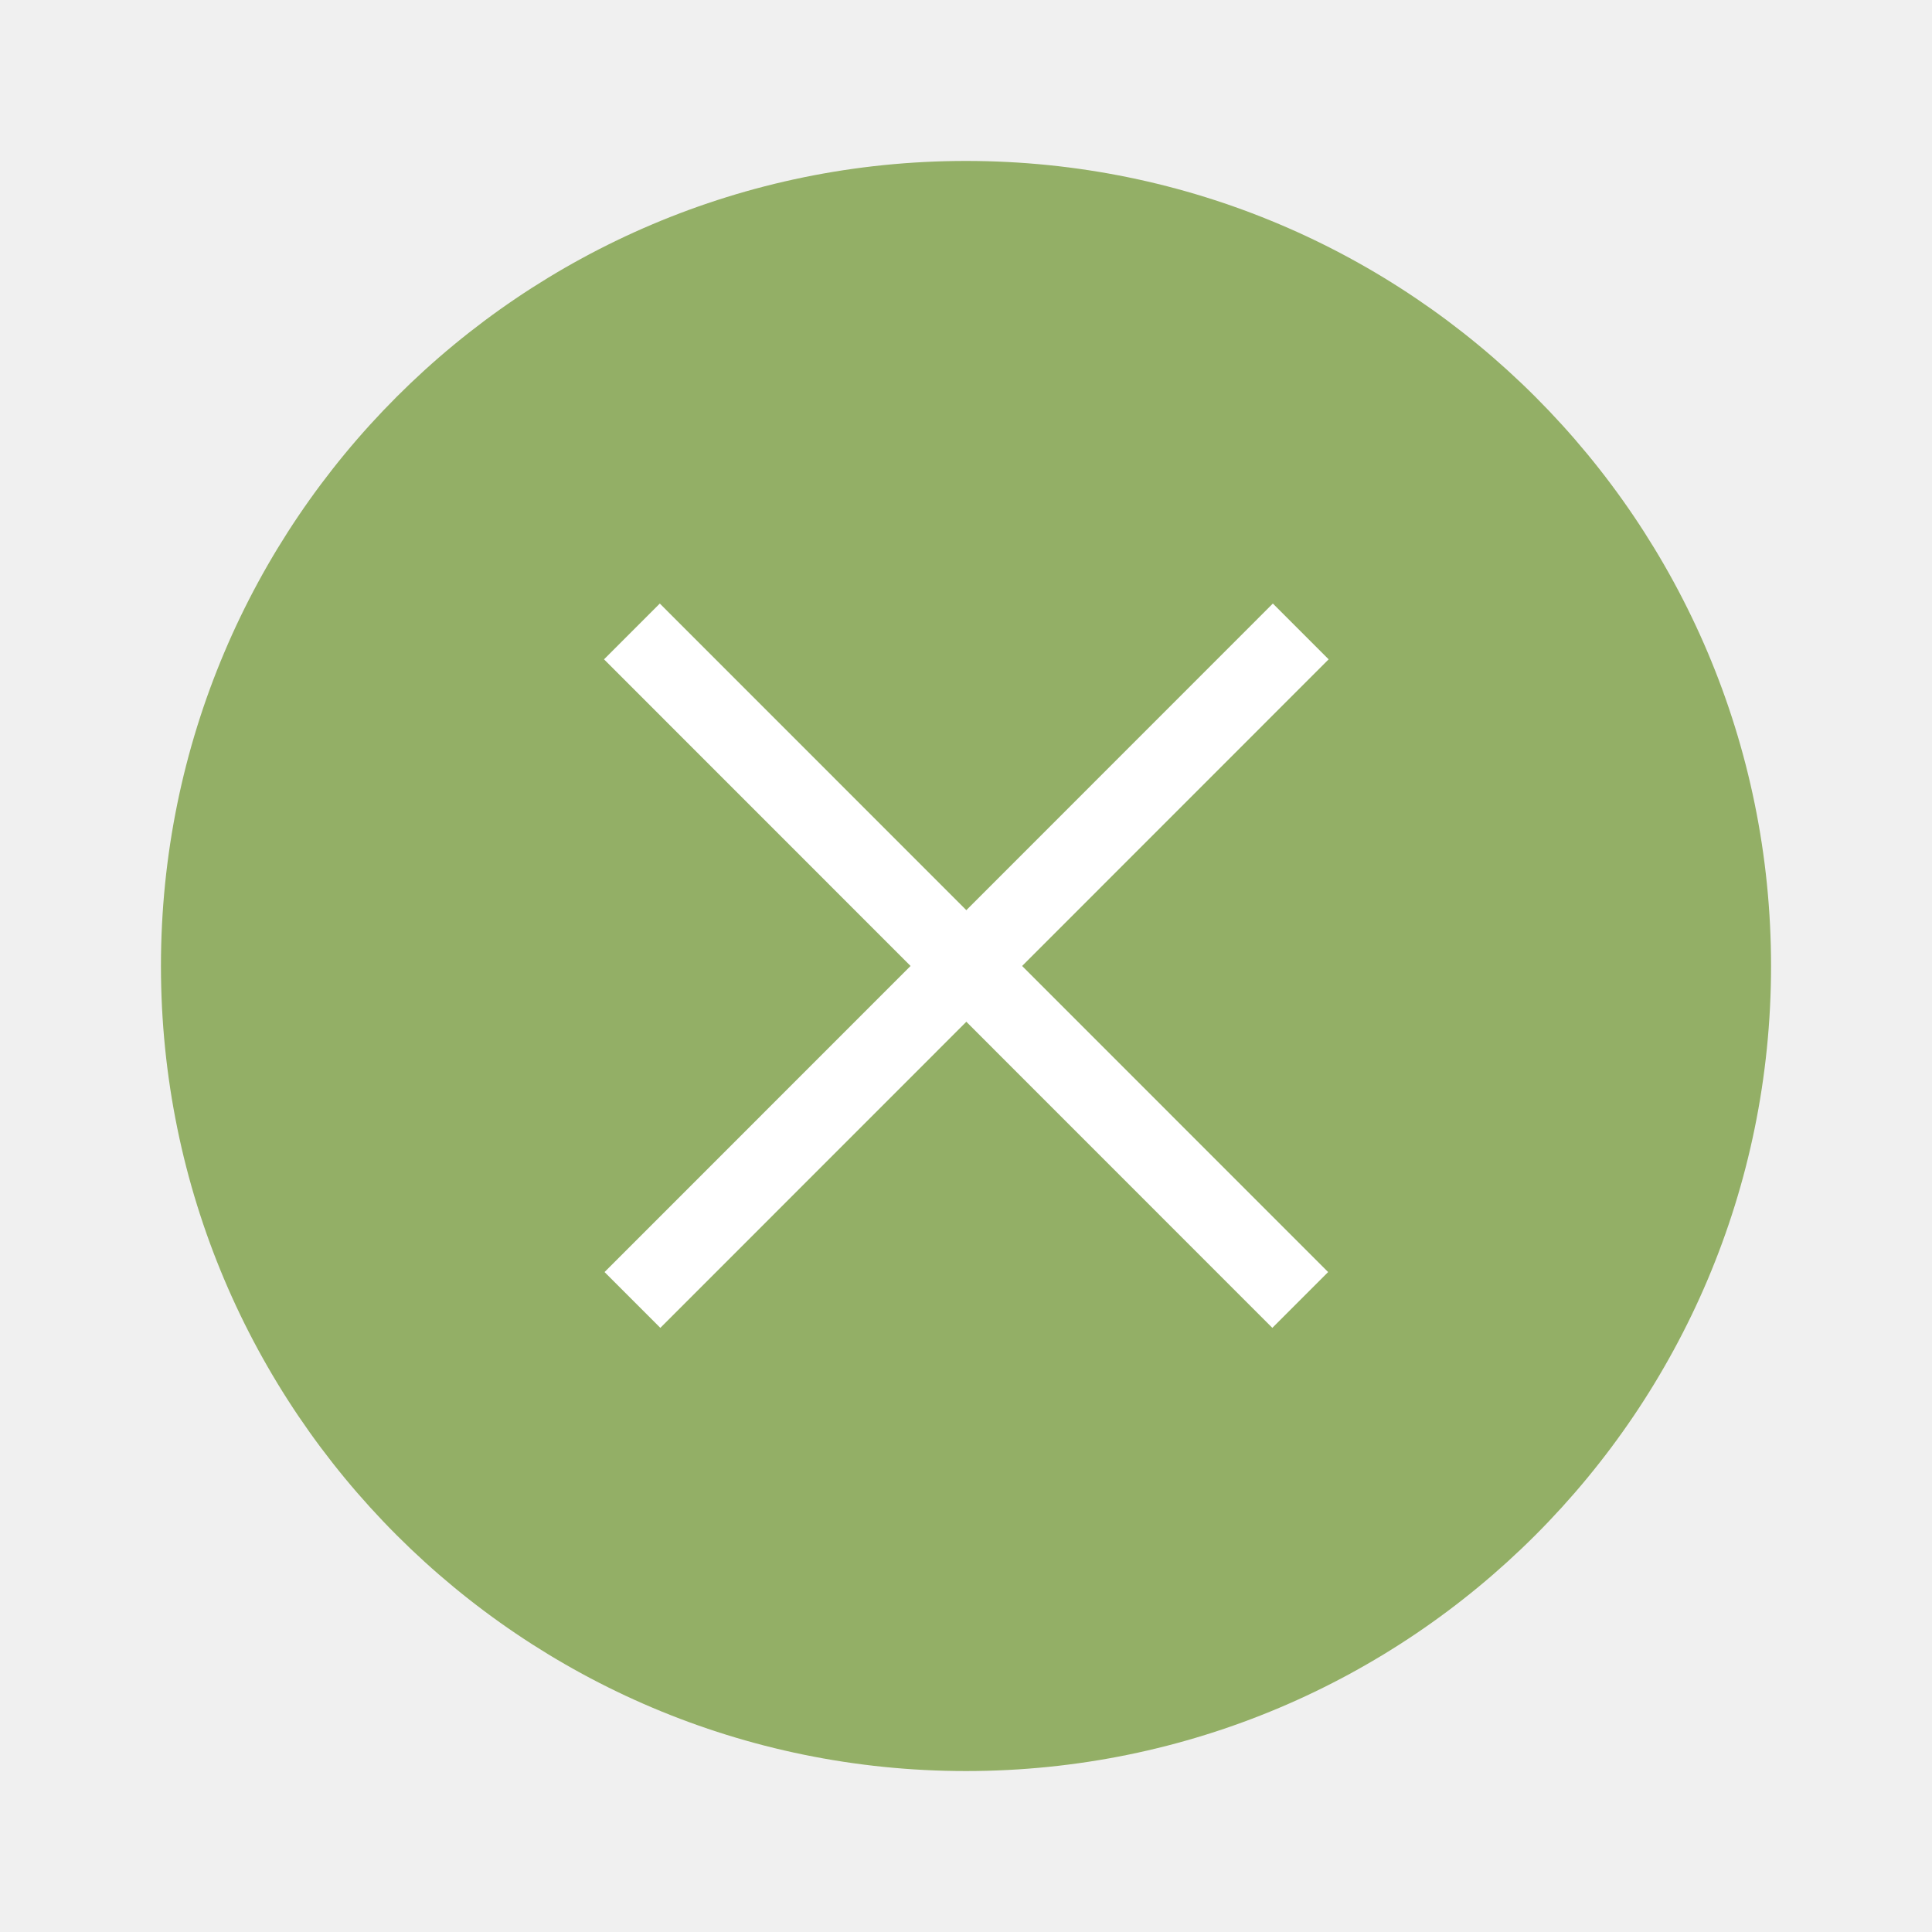
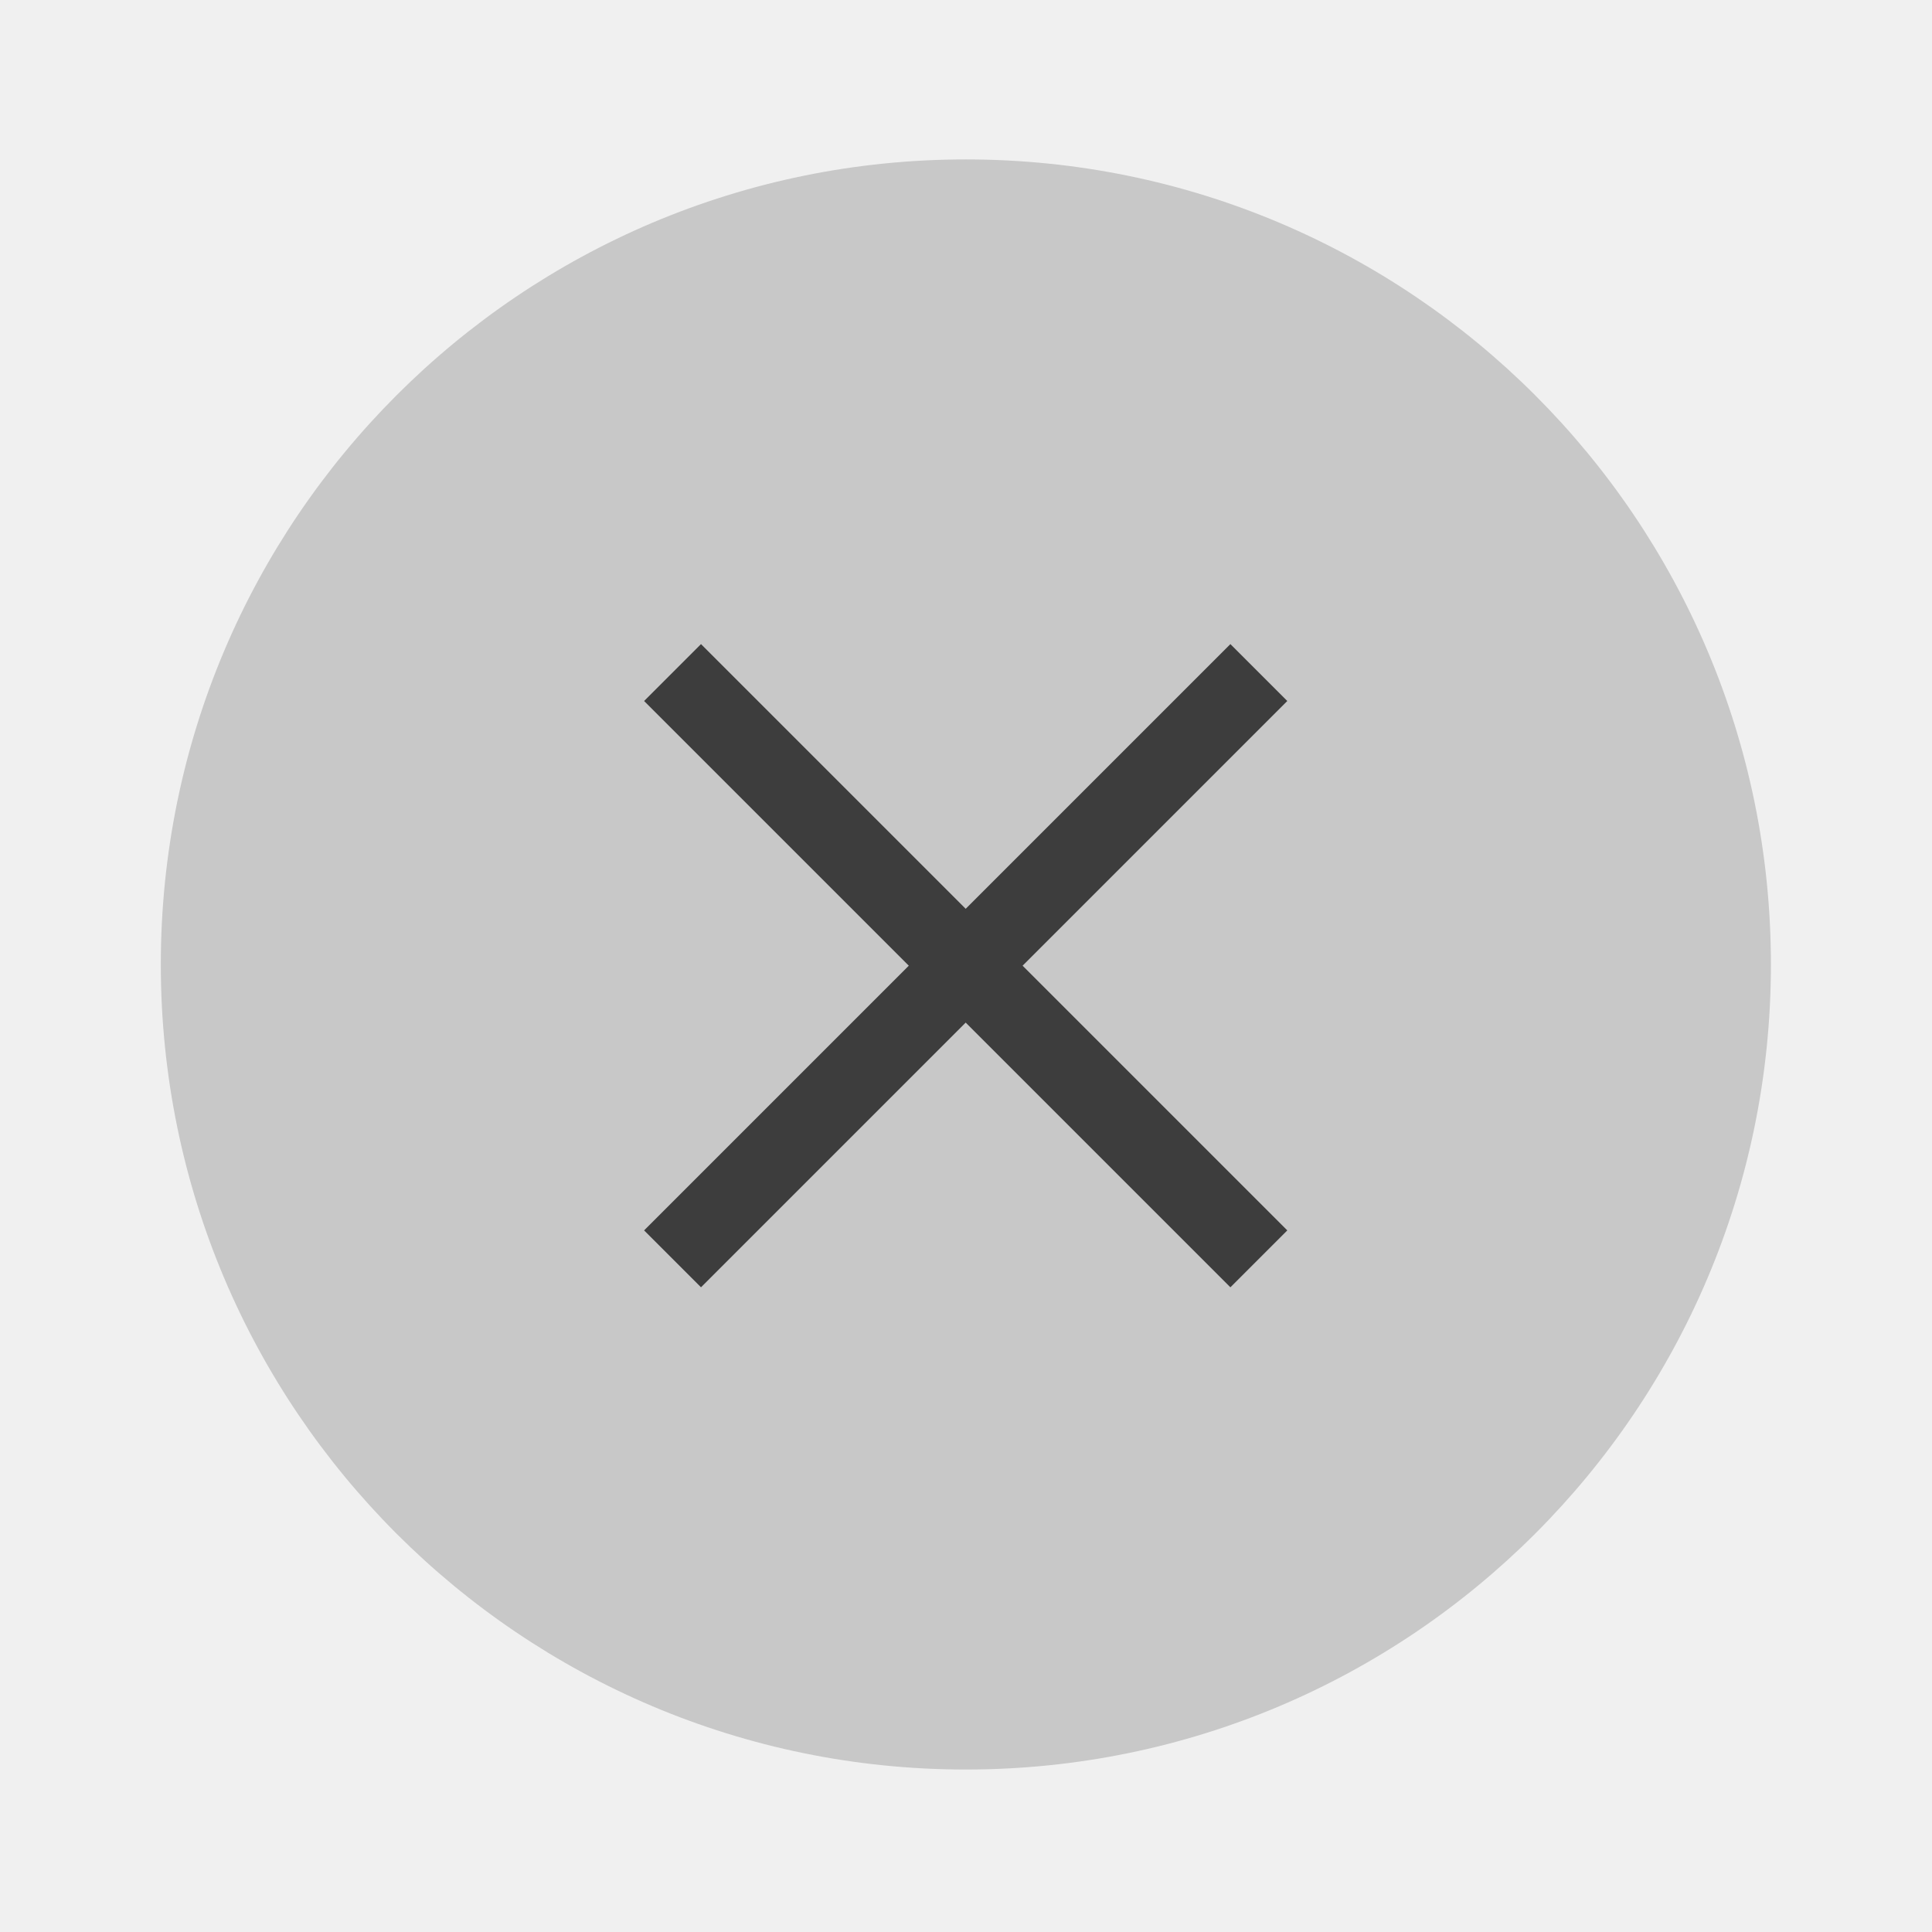
- <svg xmlns="http://www.w3.org/2000/svg" width="24" height="24" viewBox="0 0 6.35 6.35">
-   <g transform="translate(.265 -290.915)">
-     <circle cx="2.91" cy="294.09" r="2.646" style="fill:#93af66;stroke-width:.661" />
-     <g style="fill:#fff;stroke-width:.29">
-       <path style="stroke-width:.232" d="M1.642 293.987h2.54v.212h-2.54z" transform="matrix(.86479 -.86506 .86479 .86506 -253.935 42.2)" />
-       <path transform="matrix(-.86479 -.86506 .86479 -.86506 -253.935 42.2)" style="stroke-width:.232" d="M-295.362 2.805h2.54v.212h-2.54z" />
-     </g>
+ <svg xmlns="http://www.w3.org/2000/svg" width="24" height="24" version="1.1" viewBox="0 0 6.35 6.35">
+   <g transform="translate(.26456 -290.92)">
+     <path d="m5.556 294.09a2.646 2.646 0 0 1-2.646 2.646 2.646 2.646 0 0 1-2.646-2.646 2.646 2.646 0 0 1 2.646-2.646 2.646 2.646 0 0 1 2.646 2.646z" fill="#c8c8c8" stroke-width=".661" />
  </g>
+   <path d="m2.304 2.117-0.187 0.187 0.87 0.87-0.87 0.87 0.187 0.187 0.87-0.87 0.87 0.87 0.187-0.187-0.87-0.87 0.87-0.87-0.187-0.187-0.87 0.87z" fill="#3d3d3d" stroke-width=".3" />
</svg>
